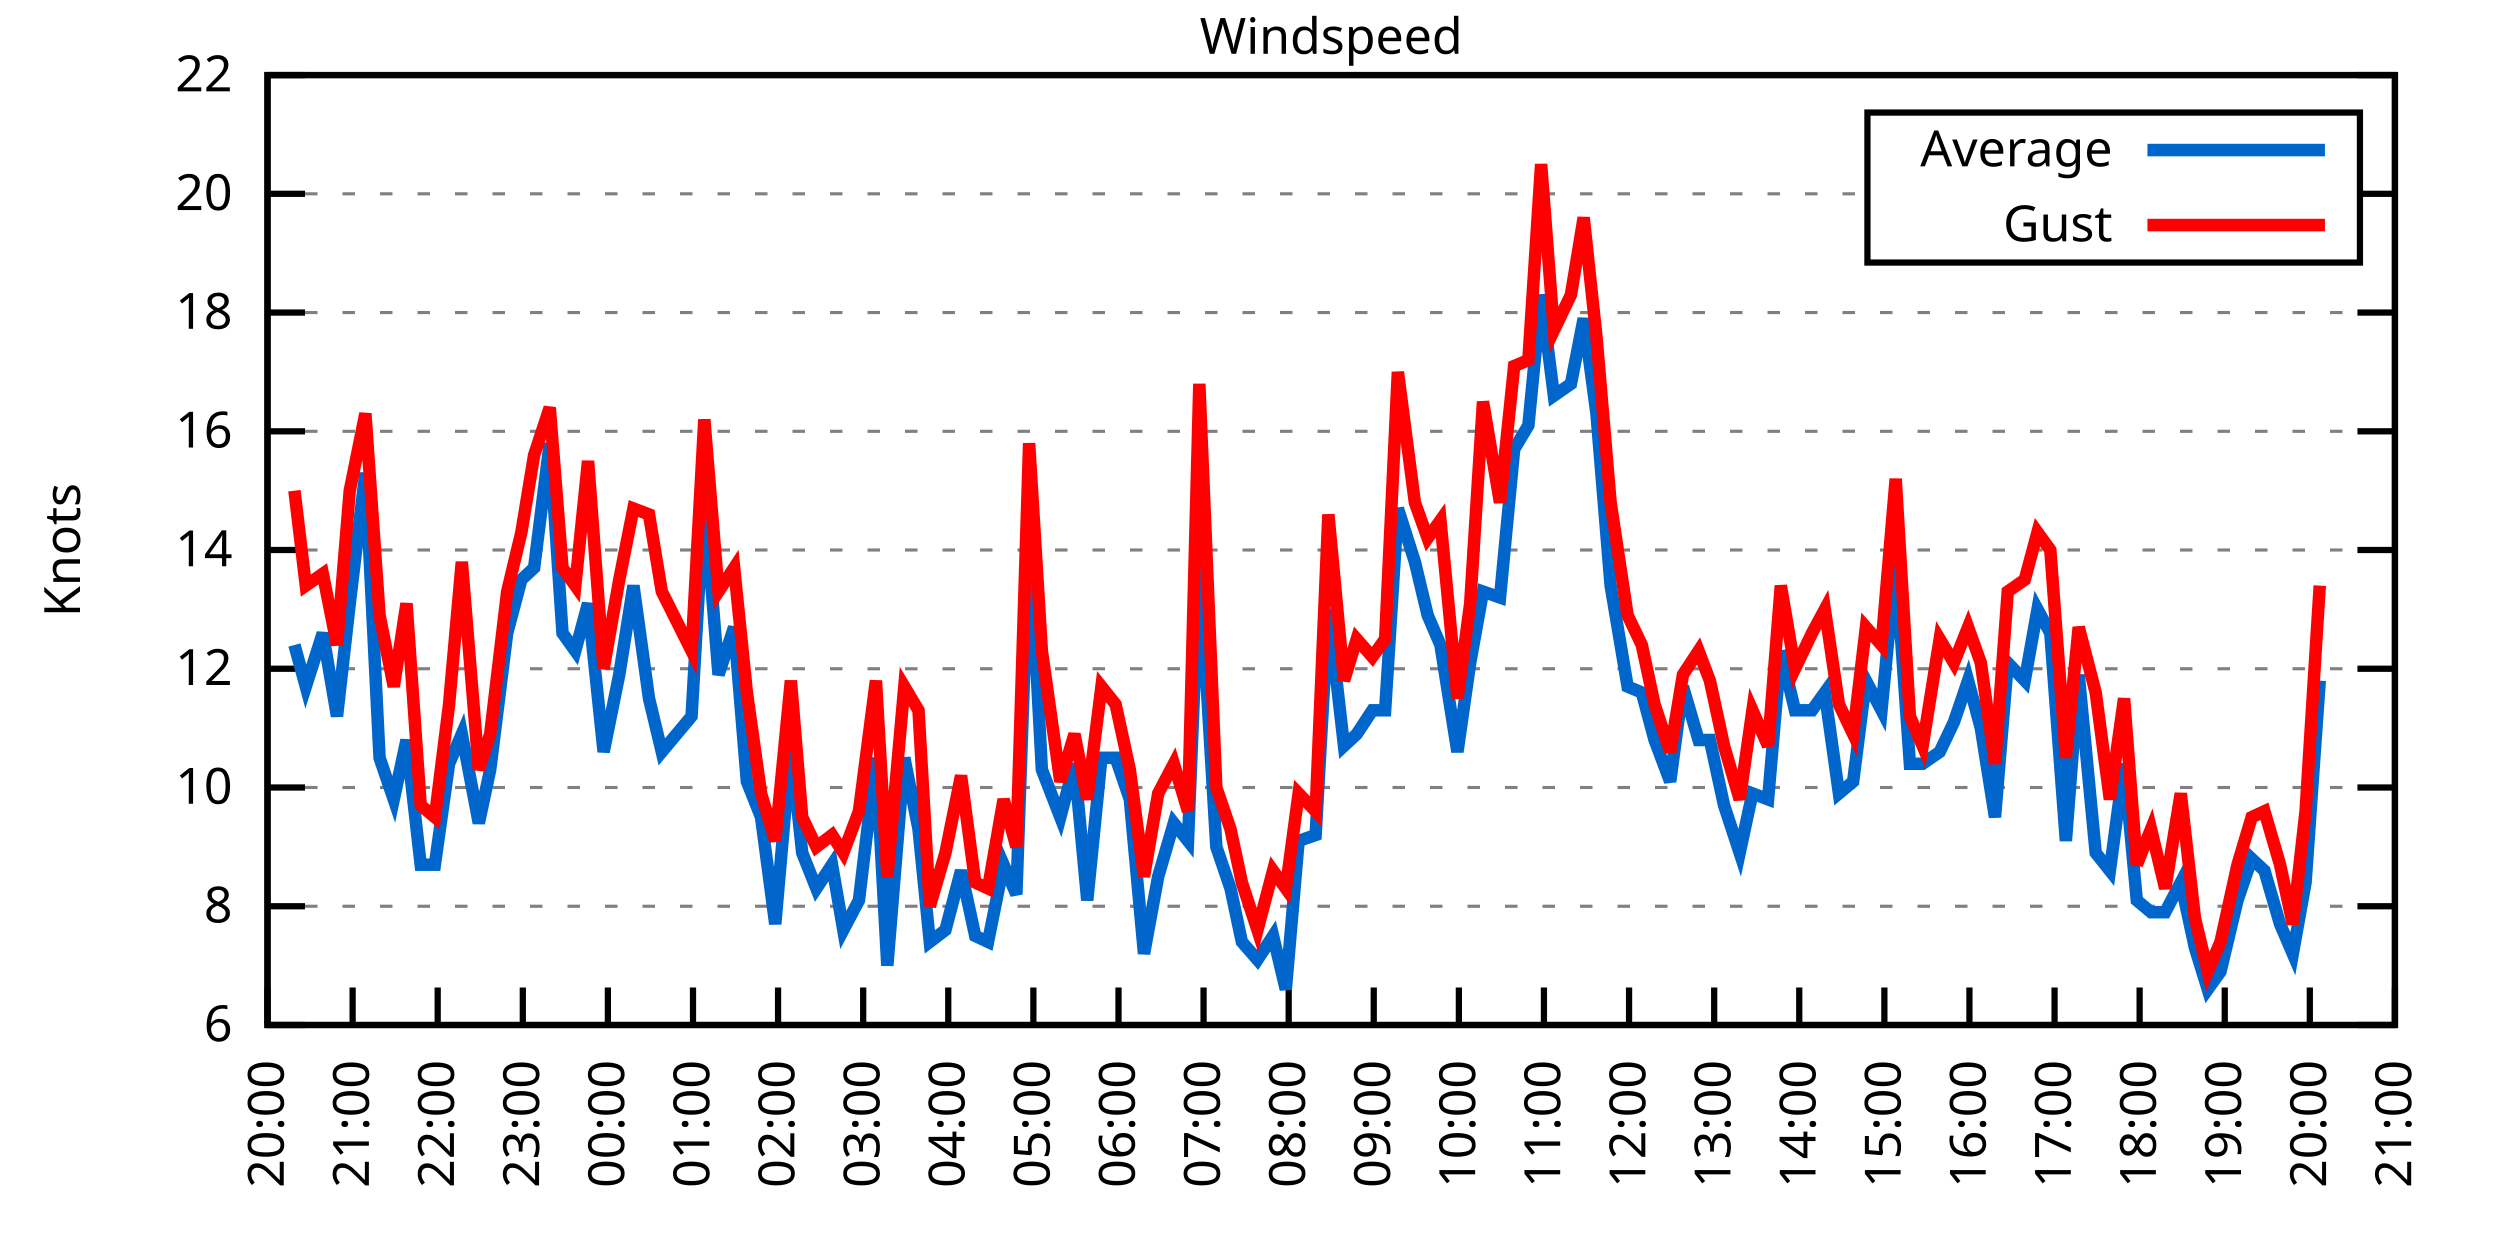
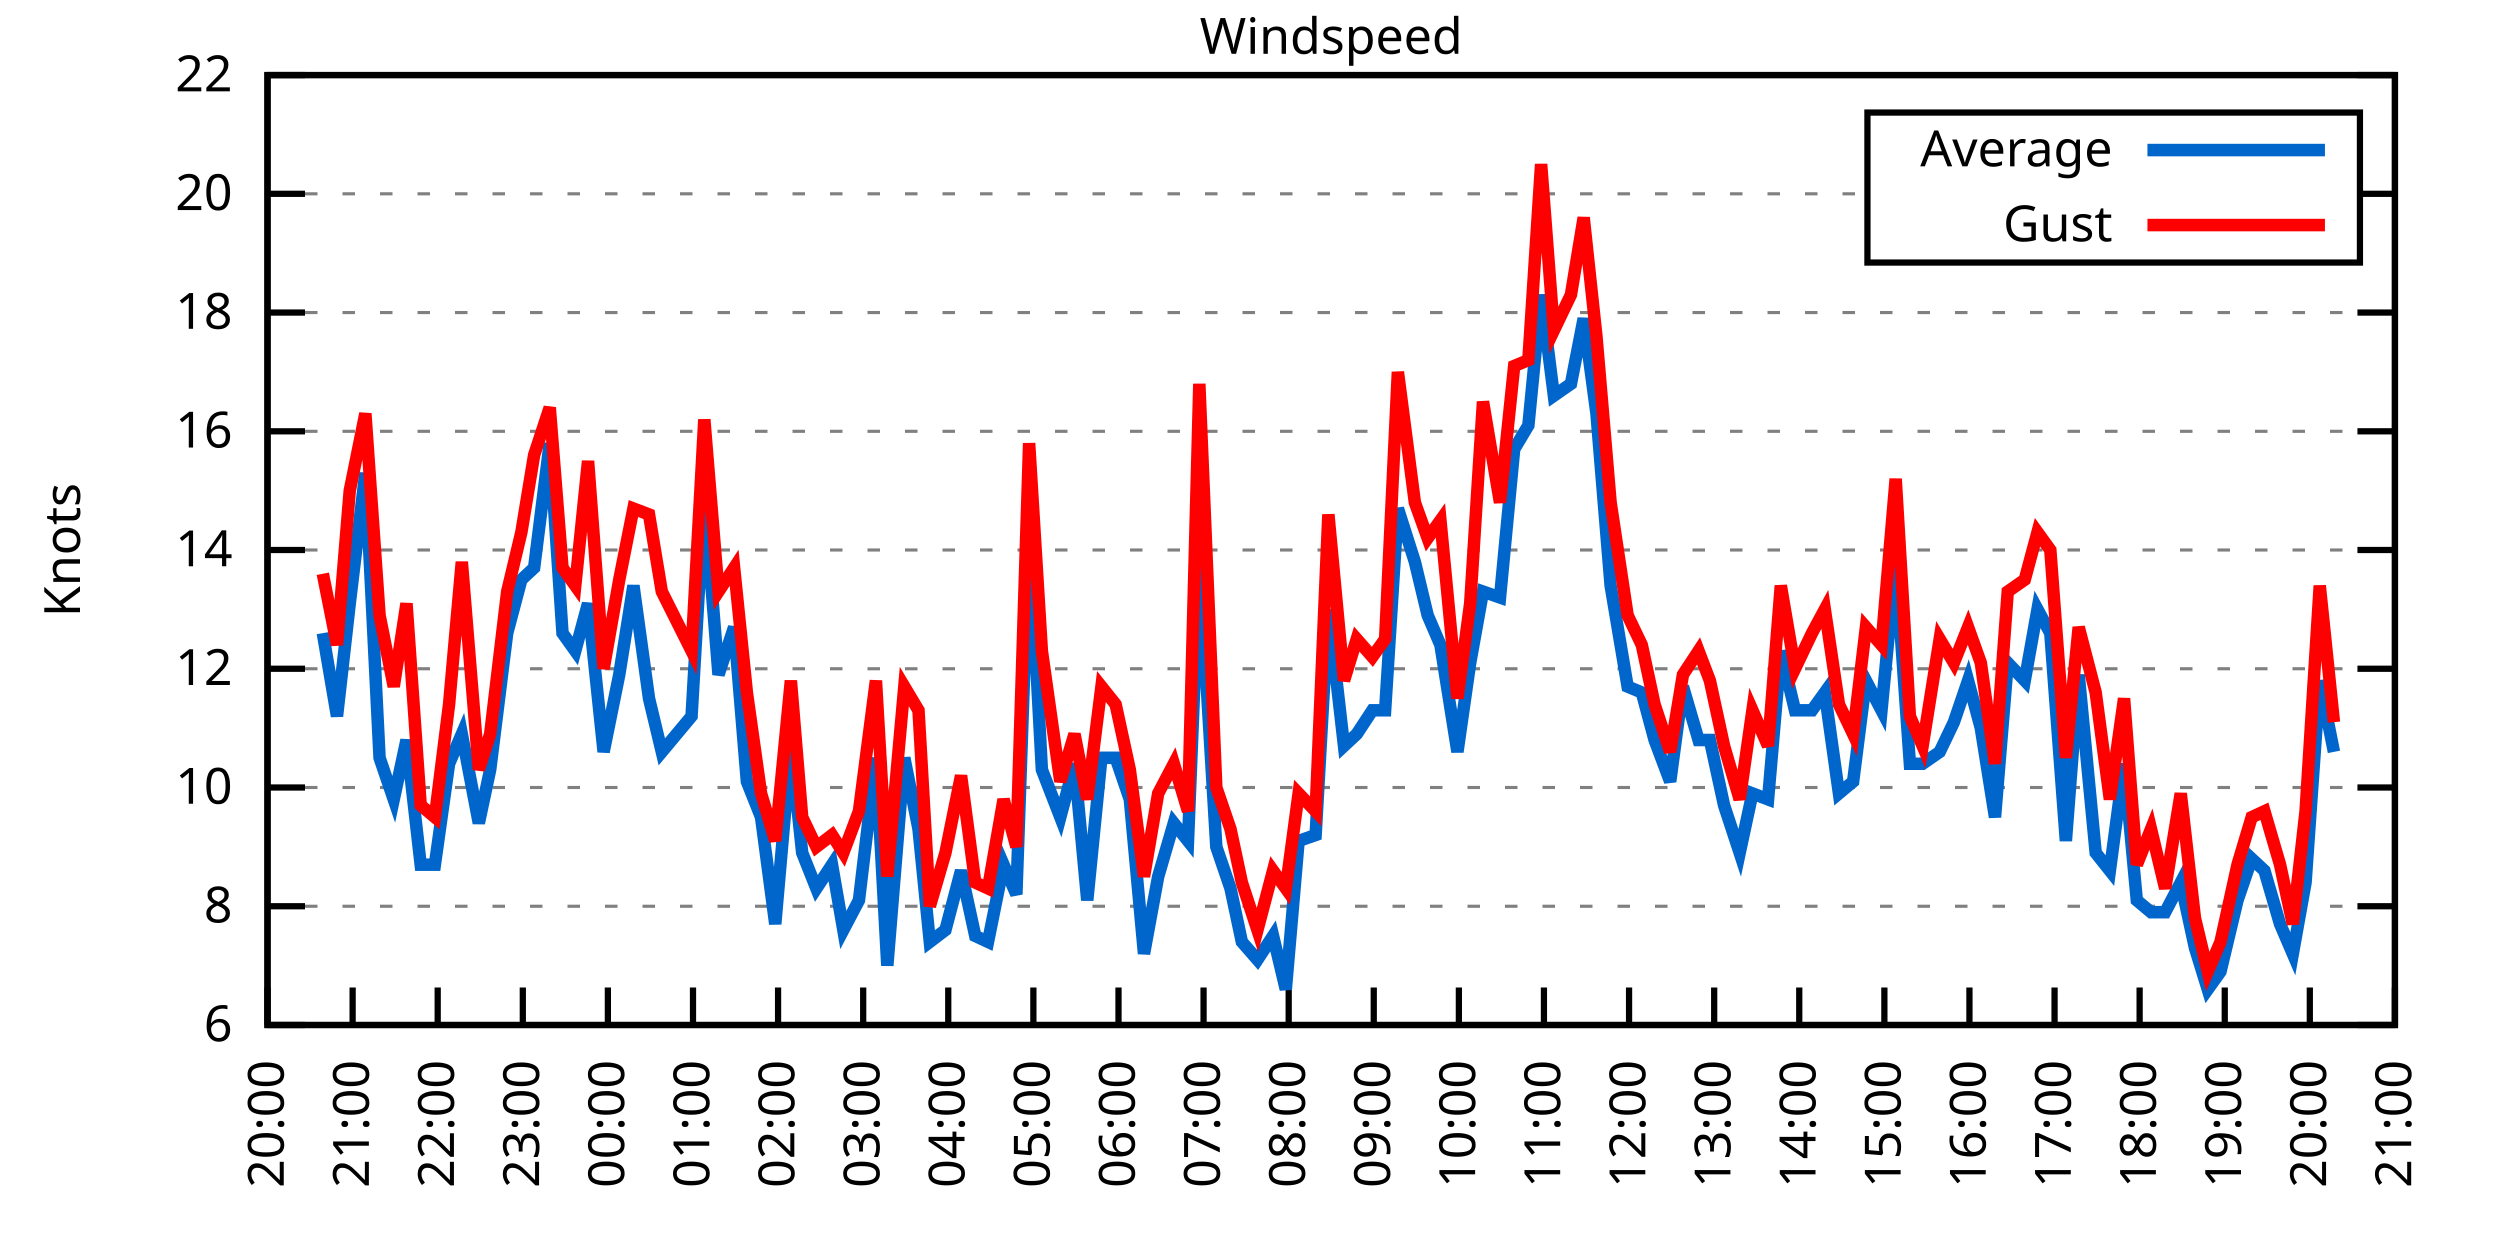
<svg xmlns="http://www.w3.org/2000/svg" xmlns:xlink="http://www.w3.org/1999/xlink" width="400" height="200" viewBox="0 0 400 200">
  <g id="gnuplot_canvas">
    <rect x="0" y="0" width="400" height="200" fill="none" />
    <defs>
      <circle id="gpDot" r="0.5" stroke-width="0.5" stroke="currentColor" />
      <path id="gpPt0" stroke-width="0.333" stroke="currentColor" d="M-1,0 h2 M0,-1 v2" />
      <path id="gpPt1" stroke-width="0.333" stroke="currentColor" d="M-1,-1 L1,1 M1,-1 L-1,1" />
      <path id="gpPt2" stroke-width="0.333" stroke="currentColor" d="M-1,0 L1,0 M0,-1 L0,1 M-1,-1 L1,1 M-1,1 L1,-1" />
      <rect id="gpPt3" stroke-width="0.333" stroke="currentColor" x="-1" y="-1" width="2" height="2" />
      <rect id="gpPt4" stroke-width="0.333" stroke="currentColor" fill="currentColor" x="-1" y="-1" width="2" height="2" />
      <circle id="gpPt5" stroke-width="0.333" stroke="currentColor" cx="0" cy="0" r="1" />
      <use xlink:href="#gpPt5" id="gpPt6" fill="currentColor" stroke="none" />
      <path id="gpPt7" stroke-width="0.333" stroke="currentColor" d="M0,-1.33 L-1.33,0.67 L1.33,0.67 z" />
      <use xlink:href="#gpPt7" id="gpPt8" fill="currentColor" stroke="none" />
      <use xlink:href="#gpPt7" id="gpPt9" stroke="currentColor" transform="rotate(180)" />
      <use xlink:href="#gpPt9" id="gpPt10" fill="currentColor" stroke="none" />
      <use xlink:href="#gpPt3" id="gpPt11" stroke="currentColor" transform="rotate(45)" />
      <use xlink:href="#gpPt11" id="gpPt12" fill="currentColor" stroke="none" />
      <path id="gpPt13" stroke-width="0.333" stroke="currentColor" d="M0,1.330 L1.265,0.411 L0.782,-1.067 L-0.782,-1.076 L-1.265,0.411 z" />
      <use xlink:href="#gpPt13" id="gpPt14" fill="currentColor" stroke="none" />
      <filter id="textbox" filterUnits="objectBoundingBox" x="0" y="0" height="1" width="1">
        <feFlood flood-color="white" flood-opacity="1" result="bgnd" />
        <feComposite in="SourceGraphic" in2="bgnd" operator="atop" />
      </filter>
      <filter id="greybox" filterUnits="objectBoundingBox" x="0" y="0" height="1" width="1">
        <feFlood flood-color="lightgrey" flood-opacity="1" result="grey" />
        <feComposite in="SourceGraphic" in2="grey" operator="atop" />
      </filter>
    </defs>
    <g fill="none" color="white" stroke="currentColor" stroke-width="1.00" stroke-linecap="butt" stroke-linejoin="miter">
</g>
    <g fill="none" color="black" stroke="currentColor" stroke-width="1.00" stroke-linecap="butt" stroke-linejoin="miter">
      <g stroke="none" shape-rendering="crispEdges">
        <polygon fill="rgb(255, 255, 255)" points="42.80,164.00 383.18,164.00 383.18,12.02 42.80,12.02 " />
      </g>
    </g>
    <g fill="none" color="black" stroke="currentColor" stroke-width="1.00" stroke-linecap="butt" stroke-linejoin="miter">
</g>
    <g fill="none" color="black" stroke="black" stroke-width="0.50" stroke-linecap="butt" stroke-linejoin="miter">
</g>
    <g fill="none" color="gray" stroke="currentColor" stroke-width="0.50" stroke-linecap="butt" stroke-linejoin="miter">
      <path stroke="gray" stroke-dasharray="2,4" class="gridline" d="M42.80,164.00 L383.19,164.00  " />
    </g>
    <g fill="none" color="gray" stroke="gray" stroke-width="1.00" stroke-linecap="butt" stroke-linejoin="miter">
</g>
    <g fill="none" color="black" stroke="currentColor" stroke-width="1.00" stroke-linecap="butt" stroke-linejoin="miter">
      <path stroke="black" d="M42.80,164.00 L48.80,164.00 M383.19,164.00 L377.19,164.00  " />
      <g transform="translate(37.20,166.60)" stroke="none" fill="black" font-family="Sans" font-size="8.00" text-anchor="end">
        <text>
          <tspan font-family="Sans"> 6</tspan>
        </text>
      </g>
    </g>
    <g fill="none" color="black" stroke="currentColor" stroke-width="1.00" stroke-linecap="butt" stroke-linejoin="miter">
</g>
    <g fill="none" color="black" stroke="black" stroke-width="0.50" stroke-linecap="butt" stroke-linejoin="miter">
</g>
    <g fill="none" color="gray" stroke="currentColor" stroke-width="0.50" stroke-linecap="butt" stroke-linejoin="miter">
      <path stroke="gray" stroke-dasharray="2,4" class="gridline" d="M42.80,145.00 L383.19,145.00  " />
    </g>
    <g fill="none" color="gray" stroke="gray" stroke-width="1.00" stroke-linecap="butt" stroke-linejoin="miter">
</g>
    <g fill="none" color="black" stroke="currentColor" stroke-width="1.00" stroke-linecap="butt" stroke-linejoin="miter">
      <path stroke="black" d="M42.80,145.00 L48.80,145.00 M383.19,145.00 L377.19,145.00  " />
      <g transform="translate(37.20,147.60)" stroke="none" fill="black" font-family="Sans" font-size="8.00" text-anchor="end">
        <text>
          <tspan font-family="Sans"> 8</tspan>
        </text>
      </g>
    </g>
    <g fill="none" color="black" stroke="currentColor" stroke-width="1.00" stroke-linecap="butt" stroke-linejoin="miter">
</g>
    <g fill="none" color="black" stroke="black" stroke-width="0.50" stroke-linecap="butt" stroke-linejoin="miter">
</g>
    <g fill="none" color="gray" stroke="currentColor" stroke-width="0.50" stroke-linecap="butt" stroke-linejoin="miter">
      <path stroke="gray" stroke-dasharray="2,4" class="gridline" d="M42.80,126.00 L383.19,126.00  " />
    </g>
    <g fill="none" color="gray" stroke="gray" stroke-width="1.00" stroke-linecap="butt" stroke-linejoin="miter">
</g>
    <g fill="none" color="black" stroke="currentColor" stroke-width="1.00" stroke-linecap="butt" stroke-linejoin="miter">
      <path stroke="black" d="M42.80,126.00 L48.80,126.00 M383.19,126.00 L377.19,126.00  " />
      <g transform="translate(37.20,128.60)" stroke="none" fill="black" font-family="Sans" font-size="8.00" text-anchor="end">
        <text>
          <tspan font-family="Sans"> 10</tspan>
        </text>
      </g>
    </g>
    <g fill="none" color="black" stroke="currentColor" stroke-width="1.00" stroke-linecap="butt" stroke-linejoin="miter">
</g>
    <g fill="none" color="black" stroke="black" stroke-width="0.50" stroke-linecap="butt" stroke-linejoin="miter">
</g>
    <g fill="none" color="gray" stroke="currentColor" stroke-width="0.50" stroke-linecap="butt" stroke-linejoin="miter">
      <path stroke="gray" stroke-dasharray="2,4" class="gridline" d="M42.80,107.00 L383.19,107.00  " />
    </g>
    <g fill="none" color="gray" stroke="gray" stroke-width="1.00" stroke-linecap="butt" stroke-linejoin="miter">
</g>
    <g fill="none" color="black" stroke="currentColor" stroke-width="1.00" stroke-linecap="butt" stroke-linejoin="miter">
      <path stroke="black" d="M42.80,107.00 L48.80,107.00 M383.19,107.00 L377.19,107.00  " />
      <g transform="translate(37.20,109.60)" stroke="none" fill="black" font-family="Sans" font-size="8.00" text-anchor="end">
        <text>
          <tspan font-family="Sans"> 12</tspan>
        </text>
      </g>
    </g>
    <g fill="none" color="black" stroke="currentColor" stroke-width="1.00" stroke-linecap="butt" stroke-linejoin="miter">
</g>
    <g fill="none" color="black" stroke="black" stroke-width="0.50" stroke-linecap="butt" stroke-linejoin="miter">
</g>
    <g fill="none" color="gray" stroke="currentColor" stroke-width="0.50" stroke-linecap="butt" stroke-linejoin="miter">
      <path stroke="gray" stroke-dasharray="2,4" class="gridline" d="M42.80,88.00 L383.19,88.00  " />
    </g>
    <g fill="none" color="gray" stroke="gray" stroke-width="1.00" stroke-linecap="butt" stroke-linejoin="miter">
</g>
    <g fill="none" color="black" stroke="currentColor" stroke-width="1.00" stroke-linecap="butt" stroke-linejoin="miter">
      <path stroke="black" d="M42.80,88.00 L48.80,88.00 M383.19,88.00 L377.19,88.00  " />
      <g transform="translate(37.20,90.60)" stroke="none" fill="black" font-family="Sans" font-size="8.00" text-anchor="end">
        <text>
          <tspan font-family="Sans"> 14</tspan>
        </text>
      </g>
    </g>
    <g fill="none" color="black" stroke="currentColor" stroke-width="1.00" stroke-linecap="butt" stroke-linejoin="miter">
</g>
    <g fill="none" color="black" stroke="black" stroke-width="0.50" stroke-linecap="butt" stroke-linejoin="miter">
</g>
    <g fill="none" color="gray" stroke="currentColor" stroke-width="0.50" stroke-linecap="butt" stroke-linejoin="miter">
      <path stroke="gray" stroke-dasharray="2,4" class="gridline" d="M42.80,69.01 L383.19,69.01  " />
    </g>
    <g fill="none" color="gray" stroke="gray" stroke-width="1.00" stroke-linecap="butt" stroke-linejoin="miter">
</g>
    <g fill="none" color="black" stroke="currentColor" stroke-width="1.00" stroke-linecap="butt" stroke-linejoin="miter">
      <path stroke="black" d="M42.80,69.01 L48.80,69.01 M383.19,69.01 L377.19,69.01  " />
      <g transform="translate(37.20,71.61)" stroke="none" fill="black" font-family="Sans" font-size="8.00" text-anchor="end">
        <text>
          <tspan font-family="Sans"> 16</tspan>
        </text>
      </g>
    </g>
    <g fill="none" color="black" stroke="currentColor" stroke-width="1.00" stroke-linecap="butt" stroke-linejoin="miter">
</g>
    <g fill="none" color="black" stroke="black" stroke-width="0.50" stroke-linecap="butt" stroke-linejoin="miter">
</g>
    <g fill="none" color="gray" stroke="currentColor" stroke-width="0.50" stroke-linecap="butt" stroke-linejoin="miter">
      <path stroke="gray" stroke-dasharray="2,4" class="gridline" d="M42.80,50.01 L383.19,50.01  " />
    </g>
    <g fill="none" color="gray" stroke="gray" stroke-width="1.00" stroke-linecap="butt" stroke-linejoin="miter">
</g>
    <g fill="none" color="black" stroke="currentColor" stroke-width="1.00" stroke-linecap="butt" stroke-linejoin="miter">
      <path stroke="black" d="M42.80,50.01 L48.80,50.01 M383.19,50.01 L377.19,50.01  " />
      <g transform="translate(37.20,52.61)" stroke="none" fill="black" font-family="Sans" font-size="8.00" text-anchor="end">
        <text>
          <tspan font-family="Sans"> 18</tspan>
        </text>
      </g>
    </g>
    <g fill="none" color="black" stroke="currentColor" stroke-width="1.00" stroke-linecap="butt" stroke-linejoin="miter">
</g>
    <g fill="none" color="black" stroke="black" stroke-width="0.50" stroke-linecap="butt" stroke-linejoin="miter">
</g>
    <g fill="none" color="gray" stroke="currentColor" stroke-width="0.50" stroke-linecap="butt" stroke-linejoin="miter">
      <path stroke="gray" stroke-dasharray="2,4" class="gridline" d="M42.80,31.01 L298.79,31.01 M377.59,31.01 L383.19,31.01  " />
    </g>
    <g fill="none" color="gray" stroke="gray" stroke-width="1.00" stroke-linecap="butt" stroke-linejoin="miter">
</g>
    <g fill="none" color="black" stroke="currentColor" stroke-width="1.00" stroke-linecap="butt" stroke-linejoin="miter">
      <path stroke="black" d="M42.80,31.01 L48.80,31.01 M383.19,31.01 L377.19,31.01  " />
      <g transform="translate(37.20,33.61)" stroke="none" fill="black" font-family="Sans" font-size="8.00" text-anchor="end">
        <text>
          <tspan font-family="Sans"> 20</tspan>
        </text>
      </g>
    </g>
    <g fill="none" color="black" stroke="currentColor" stroke-width="1.00" stroke-linecap="butt" stroke-linejoin="miter">
</g>
    <g fill="none" color="black" stroke="black" stroke-width="0.50" stroke-linecap="butt" stroke-linejoin="miter">
</g>
    <g fill="none" color="gray" stroke="currentColor" stroke-width="0.50" stroke-linecap="butt" stroke-linejoin="miter">
      <path stroke="gray" stroke-dasharray="2,4" class="gridline" d="M42.80,12.01 L383.19,12.01  " />
    </g>
    <g fill="none" color="gray" stroke="gray" stroke-width="1.00" stroke-linecap="butt" stroke-linejoin="miter">
</g>
    <g fill="none" color="black" stroke="currentColor" stroke-width="1.00" stroke-linecap="butt" stroke-linejoin="miter">
      <path stroke="black" d="M42.80,12.01 L48.80,12.01 M383.19,12.01 L377.19,12.01  " />
      <g transform="translate(37.20,14.61)" stroke="none" fill="black" font-family="Sans" font-size="8.00" text-anchor="end">
        <text>
          <tspan font-family="Sans"> 22</tspan>
        </text>
      </g>
    </g>
    <g fill="none" color="black" stroke="currentColor" stroke-width="1.00" stroke-linecap="butt" stroke-linejoin="miter">
      <path stroke="black" d="M42.80,164.00 L42.80,158.00  " />
      <g transform="translate(45.40,169.60) rotate(270.00)" stroke="none" fill="black" font-family="Sans" font-size="8.00" text-anchor="end">
        <text>
          <tspan font-family="Sans">20:00</tspan>
        </text>
      </g>
    </g>
    <g fill="none" color="black" stroke="currentColor" stroke-width="1.00" stroke-linecap="butt" stroke-linejoin="miter">
      <path stroke="black" d="M56.42,164.00 L56.42,158.00  " />
      <g transform="translate(59.02,169.60) rotate(270.00)" stroke="none" fill="black" font-family="Sans" font-size="8.00" text-anchor="end">
        <text>
          <tspan font-family="Sans">21:00</tspan>
        </text>
      </g>
    </g>
    <g fill="none" color="black" stroke="currentColor" stroke-width="1.00" stroke-linecap="butt" stroke-linejoin="miter">
      <path stroke="black" d="M70.03,164.00 L70.03,158.00  " />
      <g transform="translate(72.63,169.60) rotate(270.00)" stroke="none" fill="black" font-family="Sans" font-size="8.00" text-anchor="end">
        <text>
          <tspan font-family="Sans">22:00</tspan>
        </text>
      </g>
    </g>
    <g fill="none" color="black" stroke="currentColor" stroke-width="1.00" stroke-linecap="butt" stroke-linejoin="miter">
      <path stroke="black" d="M83.65,164.00 L83.65,158.00  " />
      <g transform="translate(86.25,169.60) rotate(270.00)" stroke="none" fill="black" font-family="Sans" font-size="8.00" text-anchor="end">
        <text>
          <tspan font-family="Sans">23:00</tspan>
        </text>
      </g>
    </g>
    <g fill="none" color="black" stroke="currentColor" stroke-width="1.00" stroke-linecap="butt" stroke-linejoin="miter">
      <path stroke="black" d="M97.26,164.00 L97.26,158.00  " />
      <g transform="translate(99.86,169.60) rotate(270.00)" stroke="none" fill="black" font-family="Sans" font-size="8.00" text-anchor="end">
        <text>
          <tspan font-family="Sans">00:00</tspan>
        </text>
      </g>
    </g>
    <g fill="none" color="black" stroke="currentColor" stroke-width="1.00" stroke-linecap="butt" stroke-linejoin="miter">
      <path stroke="black" d="M110.88,164.00 L110.88,158.00  " />
      <g transform="translate(113.48,169.60) rotate(270.00)" stroke="none" fill="black" font-family="Sans" font-size="8.00" text-anchor="end">
        <text>
          <tspan font-family="Sans">01:00</tspan>
        </text>
      </g>
    </g>
    <g fill="none" color="black" stroke="currentColor" stroke-width="1.00" stroke-linecap="butt" stroke-linejoin="miter">
      <path stroke="black" d="M124.49,164.00 L124.49,158.00  " />
      <g transform="translate(127.09,169.60) rotate(270.00)" stroke="none" fill="black" font-family="Sans" font-size="8.00" text-anchor="end">
        <text>
          <tspan font-family="Sans">02:00</tspan>
        </text>
      </g>
    </g>
    <g fill="none" color="black" stroke="currentColor" stroke-width="1.00" stroke-linecap="butt" stroke-linejoin="miter">
      <path stroke="black" d="M138.11,164.00 L138.11,158.00  " />
      <g transform="translate(140.71,169.60) rotate(270.00)" stroke="none" fill="black" font-family="Sans" font-size="8.00" text-anchor="end">
        <text>
          <tspan font-family="Sans">03:00</tspan>
        </text>
      </g>
    </g>
    <g fill="none" color="black" stroke="currentColor" stroke-width="1.00" stroke-linecap="butt" stroke-linejoin="miter">
      <path stroke="black" d="M151.72,164.00 L151.72,158.00  " />
      <g transform="translate(154.32,169.60) rotate(270.00)" stroke="none" fill="black" font-family="Sans" font-size="8.00" text-anchor="end">
        <text>
          <tspan font-family="Sans">04:00</tspan>
        </text>
      </g>
    </g>
    <g fill="none" color="black" stroke="currentColor" stroke-width="1.00" stroke-linecap="butt" stroke-linejoin="miter">
      <path stroke="black" d="M165.34,164.00 L165.34,158.00  " />
      <g transform="translate(167.94,169.60) rotate(270.00)" stroke="none" fill="black" font-family="Sans" font-size="8.00" text-anchor="end">
        <text>
          <tspan font-family="Sans">05:00</tspan>
        </text>
      </g>
    </g>
    <g fill="none" color="black" stroke="currentColor" stroke-width="1.00" stroke-linecap="butt" stroke-linejoin="miter">
      <path stroke="black" d="M178.96,164.00 L178.96,158.00  " />
      <g transform="translate(181.56,169.60) rotate(270.00)" stroke="none" fill="black" font-family="Sans" font-size="8.00" text-anchor="end">
        <text>
          <tspan font-family="Sans">06:00</tspan>
        </text>
      </g>
    </g>
    <g fill="none" color="black" stroke="currentColor" stroke-width="1.00" stroke-linecap="butt" stroke-linejoin="miter">
      <path stroke="black" d="M192.57,164.00 L192.57,158.00  " />
      <g transform="translate(195.17,169.60) rotate(270.00)" stroke="none" fill="black" font-family="Sans" font-size="8.00" text-anchor="end">
        <text>
          <tspan font-family="Sans">07:00</tspan>
        </text>
      </g>
    </g>
    <g fill="none" color="black" stroke="currentColor" stroke-width="1.00" stroke-linecap="butt" stroke-linejoin="miter">
      <path stroke="black" d="M206.19,164.00 L206.19,158.00  " />
      <g transform="translate(208.79,169.60) rotate(270.00)" stroke="none" fill="black" font-family="Sans" font-size="8.00" text-anchor="end">
        <text>
          <tspan font-family="Sans">08:00</tspan>
        </text>
      </g>
    </g>
    <g fill="none" color="black" stroke="currentColor" stroke-width="1.00" stroke-linecap="butt" stroke-linejoin="miter">
      <path stroke="black" d="M219.80,164.00 L219.80,158.00  " />
      <g transform="translate(222.40,169.60) rotate(270.00)" stroke="none" fill="black" font-family="Sans" font-size="8.00" text-anchor="end">
        <text>
          <tspan font-family="Sans">09:00</tspan>
        </text>
      </g>
    </g>
    <g fill="none" color="black" stroke="currentColor" stroke-width="1.00" stroke-linecap="butt" stroke-linejoin="miter">
      <path stroke="black" d="M233.42,164.00 L233.42,158.00  " />
      <g transform="translate(236.02,169.60) rotate(270.00)" stroke="none" fill="black" font-family="Sans" font-size="8.00" text-anchor="end">
        <text>
          <tspan font-family="Sans">10:00</tspan>
        </text>
      </g>
    </g>
    <g fill="none" color="black" stroke="currentColor" stroke-width="1.00" stroke-linecap="butt" stroke-linejoin="miter">
      <path stroke="black" d="M247.03,164.00 L247.03,158.00  " />
      <g transform="translate(249.63,169.60) rotate(270.00)" stroke="none" fill="black" font-family="Sans" font-size="8.00" text-anchor="end">
        <text>
          <tspan font-family="Sans">11:00</tspan>
        </text>
      </g>
    </g>
    <g fill="none" color="black" stroke="currentColor" stroke-width="1.00" stroke-linecap="butt" stroke-linejoin="miter">
      <path stroke="black" d="M260.65,164.00 L260.65,158.00  " />
      <g transform="translate(263.25,169.60) rotate(270.00)" stroke="none" fill="black" font-family="Sans" font-size="8.00" text-anchor="end">
        <text>
          <tspan font-family="Sans">12:00</tspan>
        </text>
      </g>
    </g>
    <g fill="none" color="black" stroke="currentColor" stroke-width="1.00" stroke-linecap="butt" stroke-linejoin="miter">
      <path stroke="black" d="M274.27,164.00 L274.27,158.00  " />
      <g transform="translate(276.87,169.60) rotate(270.00)" stroke="none" fill="black" font-family="Sans" font-size="8.00" text-anchor="end">
        <text>
          <tspan font-family="Sans">13:00</tspan>
        </text>
      </g>
    </g>
    <g fill="none" color="black" stroke="currentColor" stroke-width="1.00" stroke-linecap="butt" stroke-linejoin="miter">
      <path stroke="black" d="M287.88,164.00 L287.88,158.00  " />
      <g transform="translate(290.48,169.60) rotate(270.00)" stroke="none" fill="black" font-family="Sans" font-size="8.00" text-anchor="end">
        <text>
          <tspan font-family="Sans">14:00</tspan>
        </text>
      </g>
    </g>
    <g fill="none" color="black" stroke="currentColor" stroke-width="1.00" stroke-linecap="butt" stroke-linejoin="miter">
      <path stroke="black" d="M301.50,164.00 L301.50,158.00  " />
      <g transform="translate(304.10,169.60) rotate(270.00)" stroke="none" fill="black" font-family="Sans" font-size="8.00" text-anchor="end">
        <text>
          <tspan font-family="Sans">15:00</tspan>
        </text>
      </g>
    </g>
    <g fill="none" color="black" stroke="currentColor" stroke-width="1.00" stroke-linecap="butt" stroke-linejoin="miter">
      <path stroke="black" d="M315.11,164.00 L315.11,158.00  " />
      <g transform="translate(317.71,169.60) rotate(270.00)" stroke="none" fill="black" font-family="Sans" font-size="8.00" text-anchor="end">
        <text>
          <tspan font-family="Sans">16:00</tspan>
        </text>
      </g>
    </g>
    <g fill="none" color="black" stroke="currentColor" stroke-width="1.00" stroke-linecap="butt" stroke-linejoin="miter">
      <path stroke="black" d="M328.73,164.00 L328.73,158.00  " />
      <g transform="translate(331.33,169.60) rotate(270.00)" stroke="none" fill="black" font-family="Sans" font-size="8.00" text-anchor="end">
        <text>
          <tspan font-family="Sans">17:00</tspan>
        </text>
      </g>
    </g>
    <g fill="none" color="black" stroke="currentColor" stroke-width="1.00" stroke-linecap="butt" stroke-linejoin="miter">
      <path stroke="black" d="M342.34,164.00 L342.34,158.00  " />
      <g transform="translate(344.94,169.60) rotate(270.00)" stroke="none" fill="black" font-family="Sans" font-size="8.00" text-anchor="end">
        <text>
          <tspan font-family="Sans">18:00</tspan>
        </text>
      </g>
    </g>
    <g fill="none" color="black" stroke="currentColor" stroke-width="1.00" stroke-linecap="butt" stroke-linejoin="miter">
      <path stroke="black" d="M355.96,164.00 L355.96,158.00  " />
      <g transform="translate(358.56,169.60) rotate(270.00)" stroke="none" fill="black" font-family="Sans" font-size="8.00" text-anchor="end">
        <text>
          <tspan font-family="Sans">19:00</tspan>
        </text>
      </g>
    </g>
    <g fill="none" color="black" stroke="currentColor" stroke-width="1.00" stroke-linecap="butt" stroke-linejoin="miter">
      <path stroke="black" d="M369.57,164.00 L369.57,158.00  " />
      <g transform="translate(372.17,169.60) rotate(270.00)" stroke="none" fill="black" font-family="Sans" font-size="8.00" text-anchor="end">
        <text>
          <tspan font-family="Sans">20:00</tspan>
        </text>
      </g>
    </g>
    <g fill="none" color="black" stroke="currentColor" stroke-width="1.00" stroke-linecap="butt" stroke-linejoin="miter">
      <path stroke="black" d="M383.19,164.00 L383.19,158.00  " />
      <g transform="translate(385.79,169.60) rotate(270.00)" stroke="none" fill="black" font-family="Sans" font-size="8.00" text-anchor="end">
        <text>
          <tspan font-family="Sans">21:00</tspan>
        </text>
      </g>
    </g>
    <g fill="none" color="black" stroke="currentColor" stroke-width="1.00" stroke-linecap="butt" stroke-linejoin="miter">
</g>
    <g fill="none" color="black" stroke="currentColor" stroke-width="1.00" stroke-linecap="butt" stroke-linejoin="miter">
      <path stroke="black" d="M42.80,12.01 L42.80,164.00 L383.19,164.00 L383.19,12.01 L42.80,12.01 Z  " />
    </g>
    <g fill="none" color="black" stroke="currentColor" stroke-width="1.00" stroke-linecap="butt" stroke-linejoin="miter">
</g>
    <g fill="none" color="black" stroke="currentColor" stroke-width="1.00" stroke-linecap="butt" stroke-linejoin="miter">
      <path stroke="black" d="M298.79,42.01 L298.79,18.01 L377.59,18.01 L377.59,42.01 L298.79,42.01 Z  " />
    </g>
    <g id="Windspeed_plot_1">
      <g fill="none" color="white" stroke="black" stroke-width="2.00" stroke-linecap="butt" stroke-linejoin="miter">
</g>
      <g fill="none" color="black" stroke="currentColor" stroke-width="2.00" stroke-linecap="butt" stroke-linejoin="miter">
        <g transform="translate(337.99,26.61)" stroke="none" fill="black" font-family="Sans" font-size="8.00" text-anchor="end">
          <text>
            <tspan font-family="Sans">Average</tspan>
          </text>
        </g>
      </g>
      <g fill="none" color="black" stroke="currentColor" stroke-width="2.00" stroke-linecap="butt" stroke-linejoin="miter">
-         <path stroke="rgb(  0, 102, 204)" d="M343.59,24.01 L371.99,24.01 M47.11,103.20 L48.93,109.85 L51.65,101.30 L53.92,114.60 L55.96,96.55 L58.46,75.66   L60.73,121.25 L63.00,127.90 L65.04,118.40 L67.31,138.35 L69.58,138.35 L71.85,122.20 L73.89,117.45 L76.61,131.70   L78.43,123.15 L81.15,101.30 L83.42,92.75 L85.46,90.85 L87.96,70.91 L90.00,101.30 L92.04,104.15 L94.09,96.55   L96.58,120.30 L99.08,107.95 L101.35,93.70 L103.84,111.75 L105.89,120.30 L110.65,114.60 L112.69,79.46 L114.96,107.95   L117.46,100.35 L119.50,125.05 L121.77,130.75 L124.04,147.85 L126.54,119.35 L128.35,136.45 L130.62,142.15 L133.12,138.35   L134.93,148.80 L137.43,144.05 L140.15,121.25 L141.97,154.50 L144.69,121.25 L146.96,132.65 L148.77,150.70 L151.27,148.80   L153.77,139.30 L156.04,149.75 L158.08,150.70 L160.57,138.35 L162.62,143.10 L164.66,85.16 L166.70,123.15 L169.65,130.75   L171.92,122.20 L173.96,144.05 L176.23,121.25 L178.50,121.25 L180.77,127.90 L183.04,152.60 L185.31,140.25 L187.81,131.70   L190.08,134.55 L191.89,89.90 L194.61,135.50 L196.88,142.15 L198.70,150.70 L201.19,153.55 L203.69,149.75 L205.73,158.30   L207.78,134.55 L210.50,133.60 L212.54,97.50 L215.04,119.35 L217.08,117.45 L219.58,113.65 L221.62,113.65 L223.66,81.36   L226.38,89.90 L228.43,98.45 L230.47,103.20 L233.19,120.30 L235.23,106.05 L237.28,94.65 L240.00,95.60 L242.27,71.86   L244.54,68.06 L246.58,47.16 L248.62,63.31 L251.35,61.41 L253.39,50.96 L255.43,66.16 L257.70,93.70 L260.42,109.85   L262.69,110.80 L264.73,118.40 L267.23,125.05 L269.27,109.85 L271.77,118.40 L273.58,118.40 L275.85,128.85 L278.35,136.45   L280.39,126.95 L282.89,127.90 L284.93,104.15 L287.20,113.65 L289.92,113.65 L291.97,110.80 L294.23,126.95 L296.50,125.05   L298.55,108.90 L301.04,113.65 L303.31,89.90 L305.58,122.20 L307.62,122.20 L310.35,120.30 L312.62,115.55 L314.89,108.90   L316.93,116.50 L319.20,130.75 L321.24,106.05 L323.96,108.90 L326.00,97.50 L328.05,101.30 L330.54,134.55 L332.59,107.95   L335.31,136.45 L337.58,139.30 L339.85,122.20 L341.89,144.05 L344.16,145.95 L346.43,145.95 L348.92,141.20 L351.19,151.65   L353.24,158.30 L355.28,155.45 L358.00,144.05 L360.27,137.40 L362.31,139.30 L364.81,147.85 L366.85,152.60 L368.89,141.20   L371.16,108.90  " />
+         <path stroke="rgb(  0, 102, 204)" d="M343.59,24.01 L371.99,24.01 M51.65,101.30 L53.92,114.60 L55.96,96.55 L58.46,75.66 L60.73,121.25 L63.00,127.90   L65.04,118.40 L67.31,138.35 L69.58,138.35 L71.85,122.20 L73.89,117.45 L76.61,131.70 L78.43,123.15 L81.15,101.30   L83.42,92.75 L85.46,90.85 L87.96,70.91 L90.00,101.30 L92.04,104.15 L94.09,96.55 L96.58,120.30 L99.08,107.95   L101.35,93.70 L103.84,111.75 L105.89,120.30 L110.65,114.60 L112.69,79.46 L114.96,107.95 L117.46,100.35 L119.50,125.05   L121.77,130.75 L124.04,147.85 L126.54,119.35 L128.35,136.45 L130.62,142.15 L133.12,138.35 L134.93,148.80 L137.43,144.05   L140.15,121.25 L141.97,154.50 L144.69,121.25 L146.96,132.65 L148.77,150.70 L151.27,148.80 L153.77,139.30 L156.04,149.75   L158.08,150.70 L160.57,138.35 L162.62,143.10 L164.66,85.16 L166.70,123.15 L169.65,130.75 L171.92,122.20 L173.96,144.05   L176.23,121.25 L178.50,121.25 L180.77,127.90 L183.04,152.60 L185.31,140.25 L187.81,131.70 L190.08,134.55 L191.89,89.90   L194.61,135.50 L196.88,142.15 L198.70,150.70 L201.19,153.55 L203.69,149.75 L205.73,158.30 L207.78,134.55 L210.50,133.60   L212.54,97.50 L215.04,119.35 L217.08,117.45 L219.58,113.65 L221.62,113.65 L223.66,81.36 L226.38,89.90 L228.43,98.45   L230.47,103.20 L233.19,120.30 L235.23,106.05 L237.28,94.65 L240.00,95.60 L242.27,71.86 L244.54,68.06 L246.58,47.16   L248.62,63.31 L251.35,61.41 L253.39,50.96 L255.43,66.16 L257.70,93.70 L260.42,109.85 L262.69,110.80 L264.73,118.40   L267.23,125.05 L269.27,109.85 L271.77,118.40 L273.58,118.40 L275.85,128.85 L278.35,136.45 L280.39,126.95 L282.89,127.90   L284.93,104.15 L287.20,113.65 L289.92,113.65 L291.97,110.80 L294.23,126.95 L296.50,125.05 L298.55,108.90 L301.04,113.65   L303.31,89.90 L305.58,122.20 L307.62,122.20 L310.35,120.30 L312.62,115.55 L314.89,108.90 L316.93,116.50 L319.20,130.75   L321.24,106.05 L323.96,108.90 L326.00,97.50 L328.05,101.30 L330.54,134.55 L332.59,107.95 L335.31,136.45 L337.58,139.30   L339.85,122.20 L341.89,144.05 L344.16,145.95 L346.43,145.95 L348.92,141.20 L351.19,151.65 L353.24,158.30 L355.28,155.45   L358.00,144.05 L360.27,137.40 L362.31,139.30 L364.81,147.85 L366.85,152.60 L368.89,141.20 L371.16,108.90 L373.43,120.30    " />
      </g>
    </g>
    <g id="Windspeed_plot_2">
      <g fill="none" color="black" stroke="currentColor" stroke-width="2.00" stroke-linecap="butt" stroke-linejoin="miter">
        <g transform="translate(337.99,38.61)" stroke="none" fill="black" font-family="Sans" font-size="8.00" text-anchor="end">
          <text>
            <tspan font-family="Sans">Gust</tspan>
          </text>
        </g>
      </g>
      <g fill="none" color="black" stroke="currentColor" stroke-width="2.00" stroke-linecap="butt" stroke-linejoin="miter">
-         <path stroke="rgb(255,   0,   0)" d="M343.59,36.01 L371.99,36.01 M47.11,78.51 L48.93,93.70 L51.65,91.80 L53.92,103.20 L55.96,78.51 L58.46,66.16   L60.73,98.45 L63.00,109.85 L65.04,96.55 L67.31,128.85 L69.58,130.75 L71.85,112.70 L73.89,89.90 L76.61,123.15   L78.43,117.45 L81.15,94.65 L83.42,85.16 L85.46,72.81 L87.96,65.21 L90.00,90.85 L92.04,93.70 L94.09,73.76   L96.58,107.00 L99.08,92.75 L101.35,81.36 L103.84,82.31 L105.89,94.65 L110.65,104.15 L112.69,67.11 L114.96,94.65   L117.46,90.85 L119.50,110.80 L121.77,126.95 L124.04,134.55 L126.54,108.90 L128.35,130.75 L130.62,135.50 L133.12,133.60   L134.93,136.45 L137.43,129.80 L140.15,108.90 L141.97,140.25 L144.69,109.85 L146.96,113.65 L148.77,145.00 L151.27,136.45   L153.77,124.10 L156.04,141.20 L158.08,142.15 L160.57,127.90 L162.62,135.50 L164.66,70.91 L166.70,104.15 L169.65,125.05   L171.92,117.45 L173.96,127.90 L176.23,109.85 L178.50,112.70 L180.77,123.15 L183.04,140.25 L185.31,126.95 L187.81,122.20   L190.08,129.80 L191.89,61.41 L194.61,126.00 L196.88,132.65 L198.70,141.20 L201.19,148.80 L203.69,139.30 L205.73,142.15   L207.78,126.95 L210.50,129.80 L212.54,82.31 L215.04,108.90 L217.08,102.25 L219.58,105.10 L221.62,102.25 L223.66,59.51   L226.38,80.41 L228.43,86.11 L230.47,83.26 L233.19,111.75 L235.23,96.55 L237.28,64.26 L240.00,80.41 L242.27,58.56   L244.54,57.61 L246.58,26.26 L248.62,52.86 L251.35,47.16 L253.39,34.81 L255.43,53.81 L257.70,80.41 L260.42,98.45   L262.69,103.20 L264.73,112.70 L267.23,120.30 L269.27,107.95 L271.77,104.15 L273.58,108.90 L275.85,119.35 L278.35,127.90   L280.39,113.65 L282.89,119.35 L284.93,93.70 L287.20,107.00 L289.92,101.30 L291.97,97.50 L294.23,112.70 L296.50,117.45   L298.55,100.35 L301.04,103.20 L303.31,76.61 L305.58,114.60 L307.62,119.35 L310.35,102.25 L312.62,106.05 L314.89,100.35   L316.93,106.05 L319.20,122.20 L321.24,94.65 L323.96,92.75 L326.00,85.16 L328.05,88.00 L330.54,121.25 L332.59,100.35   L335.31,110.80 L337.58,127.90 L339.85,111.75 L341.89,138.35 L344.16,132.65 L346.43,142.15 L348.92,126.95 L351.19,146.90   L353.24,155.45 L355.28,150.70 L358.00,138.35 L360.27,130.75 L362.31,129.80 L364.81,138.35 L366.85,147.85 L368.89,129.80   L371.16,93.70  " />
+         <path stroke="rgb(255,   0,   0)" d="M343.59,36.01 L371.99,36.01 M51.65,91.80 L53.92,103.20 L55.96,78.51 L58.46,66.16 L60.73,98.45 L63.00,109.85   L65.04,96.55 L67.31,128.85 L69.58,130.75 L71.85,112.70 L73.89,89.90 L76.61,123.15 L78.43,117.45 L81.15,94.65   L83.42,85.16 L85.46,72.81 L87.96,65.21 L90.00,90.85 L92.04,93.70 L94.09,73.76 L96.58,107.00 L99.08,92.75   L101.35,81.36 L103.84,82.31 L105.89,94.65 L110.65,104.15 L112.69,67.11 L114.96,94.65 L117.46,90.85 L119.50,110.80   L121.77,126.95 L124.04,134.55 L126.54,108.90 L128.35,130.75 L130.62,135.50 L133.12,133.60 L134.93,136.45 L137.43,129.80   L140.15,108.90 L141.97,140.25 L144.69,109.85 L146.96,113.65 L148.77,145.00 L151.27,136.45 L153.77,124.10 L156.04,141.20   L158.08,142.15 L160.57,127.90 L162.62,135.50 L164.66,70.91 L166.70,104.15 L169.65,125.05 L171.92,117.45 L173.96,127.90   L176.23,109.85 L178.50,112.70 L180.77,123.15 L183.04,140.25 L185.31,126.95 L187.81,122.20 L190.08,129.80 L191.89,61.41   L194.61,126.00 L196.88,132.65 L198.70,141.20 L201.19,148.80 L203.69,139.30 L205.73,142.15 L207.78,126.95 L210.50,129.80   L212.54,82.31 L215.04,108.90 L217.08,102.25 L219.58,105.10 L221.62,102.25 L223.66,59.51 L226.38,80.41 L228.43,86.11   L230.47,83.26 L233.19,111.75 L235.23,96.55 L237.28,64.26 L240.00,80.41 L242.27,58.56 L244.54,57.61 L246.58,26.26   L248.62,52.86 L251.35,47.16 L253.39,34.81 L255.43,53.81 L257.70,80.41 L260.42,98.45 L262.69,103.20 L264.73,112.70   L267.23,120.30 L269.27,107.95 L271.77,104.15 L273.58,108.90 L275.85,119.35 L278.35,127.90 L280.39,113.65 L282.89,119.35   L284.93,93.70 L287.20,107.00 L289.92,101.30 L291.97,97.50 L294.23,112.70 L296.50,117.45 L298.55,100.35 L301.04,103.20   L303.31,76.61 L305.58,114.60 L307.62,119.35 L310.35,102.25 L312.62,106.05 L314.89,100.35 L316.93,106.05 L319.20,122.20   L321.24,94.65 L323.96,92.75 L326.00,85.16 L328.05,88.00 L330.54,121.25 L332.59,100.35 L335.31,110.80 L337.58,127.90   L339.85,111.75 L341.89,138.35 L344.16,132.65 L346.43,142.15 L348.92,126.95 L351.19,146.90 L353.24,155.45 L355.28,150.70   L358.00,138.35 L360.27,130.75 L362.31,129.80 L364.81,138.35 L366.85,147.85 L368.89,129.80 L371.16,93.70 L373.43,115.55    " />
      </g>
    </g>
    <g fill="none" color="black" stroke="currentColor" stroke-width="2.00" stroke-linecap="butt" stroke-linejoin="miter">
</g>
    <g fill="none" color="black" stroke="black" stroke-width="1.00" stroke-linecap="butt" stroke-linejoin="miter">
</g>
    <g fill="none" color="black" stroke="currentColor" stroke-width="1.00" stroke-linecap="butt" stroke-linejoin="miter">
      <path stroke="black" d="M42.80,12.01 L42.80,164.00 L383.19,164.00 L383.19,12.01 L42.80,12.01 Z  " />
      <g transform="translate(12.80,88.01) rotate(270.00)" stroke="none" fill="black" font-family="Sans" font-size="8.00" text-anchor="middle">
        <text>
          <tspan font-family="Sans">Knots</tspan>
        </text>
      </g>
    </g>
    <g fill="none" color="black" stroke="currentColor" stroke-width="1.00" stroke-linecap="butt" stroke-linejoin="miter">
</g>
    <g fill="none" color="black" stroke="currentColor" stroke-width="1.00" stroke-linecap="butt" stroke-linejoin="miter">
      <g transform="translate(212.99,8.61)" stroke="none" fill="black" font-family="Sans" font-size="8.00" text-anchor="middle">
        <text>
          <tspan font-family="Sans">Windspeed</tspan>
        </text>
      </g>
    </g>
    <g fill="none" color="black" stroke="currentColor" stroke-width="1.00" stroke-linecap="butt" stroke-linejoin="miter">
</g>
  </g>
</svg>
